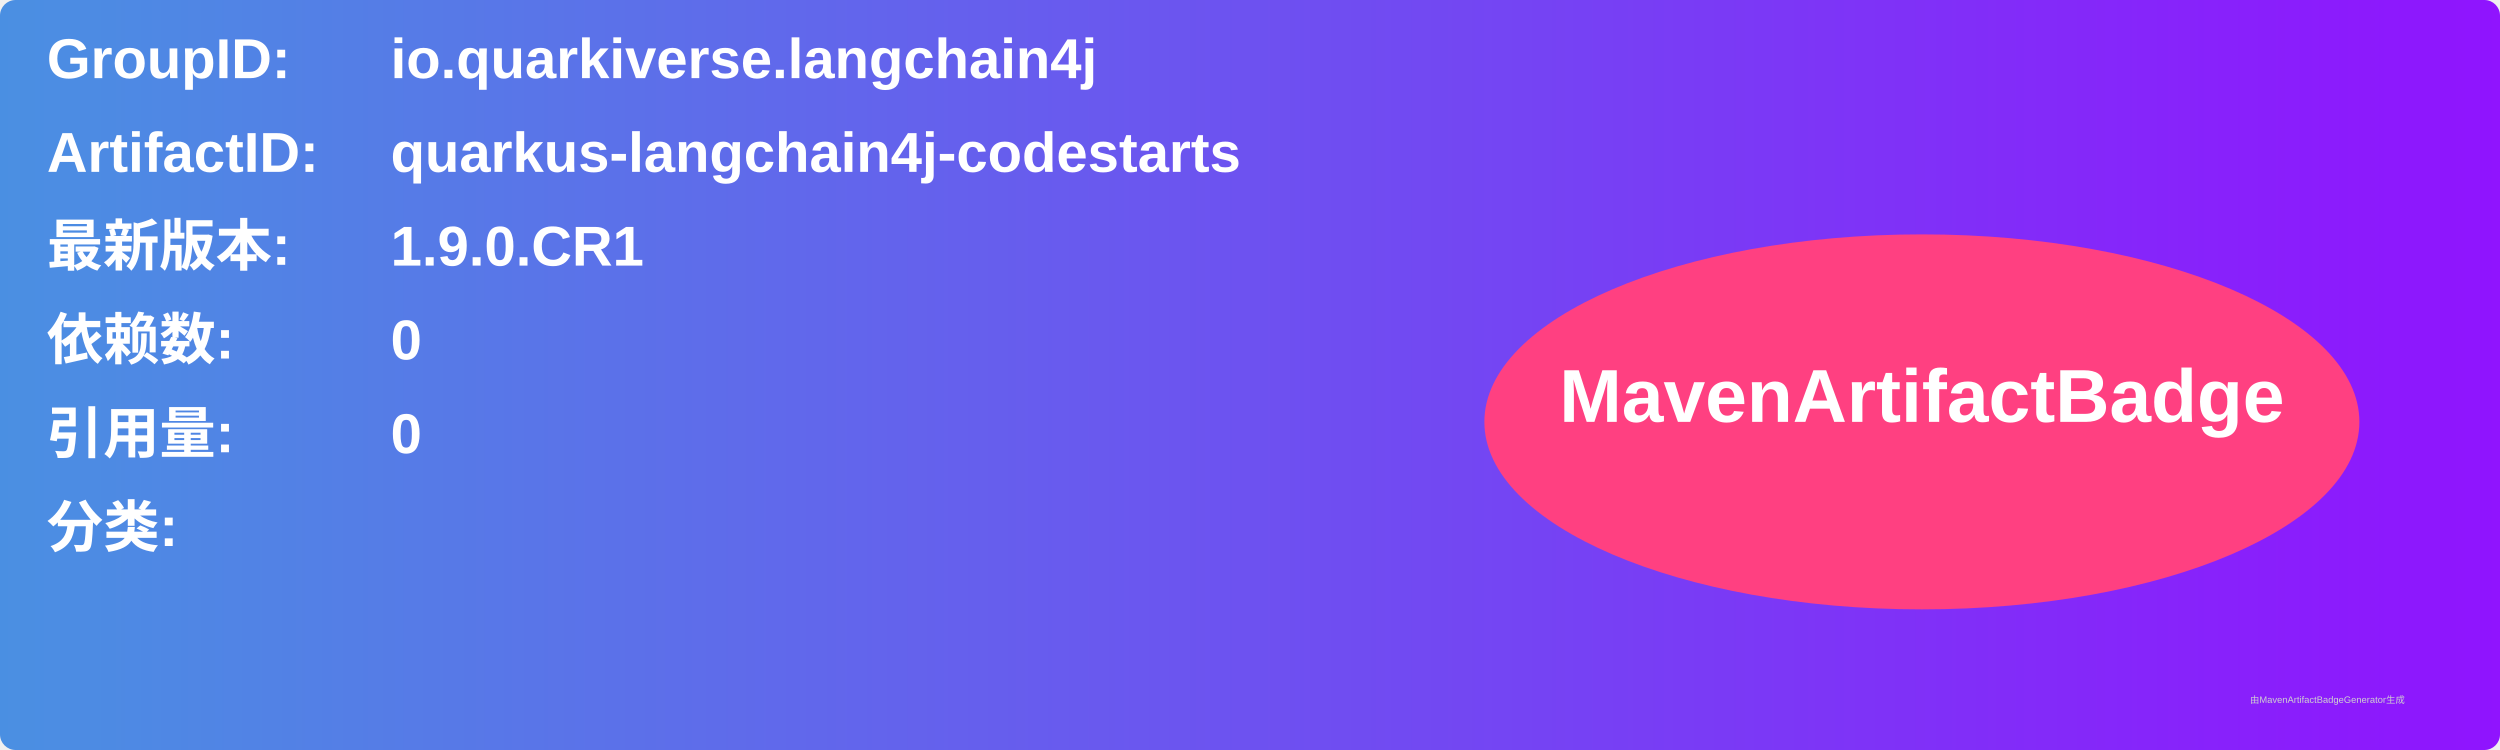
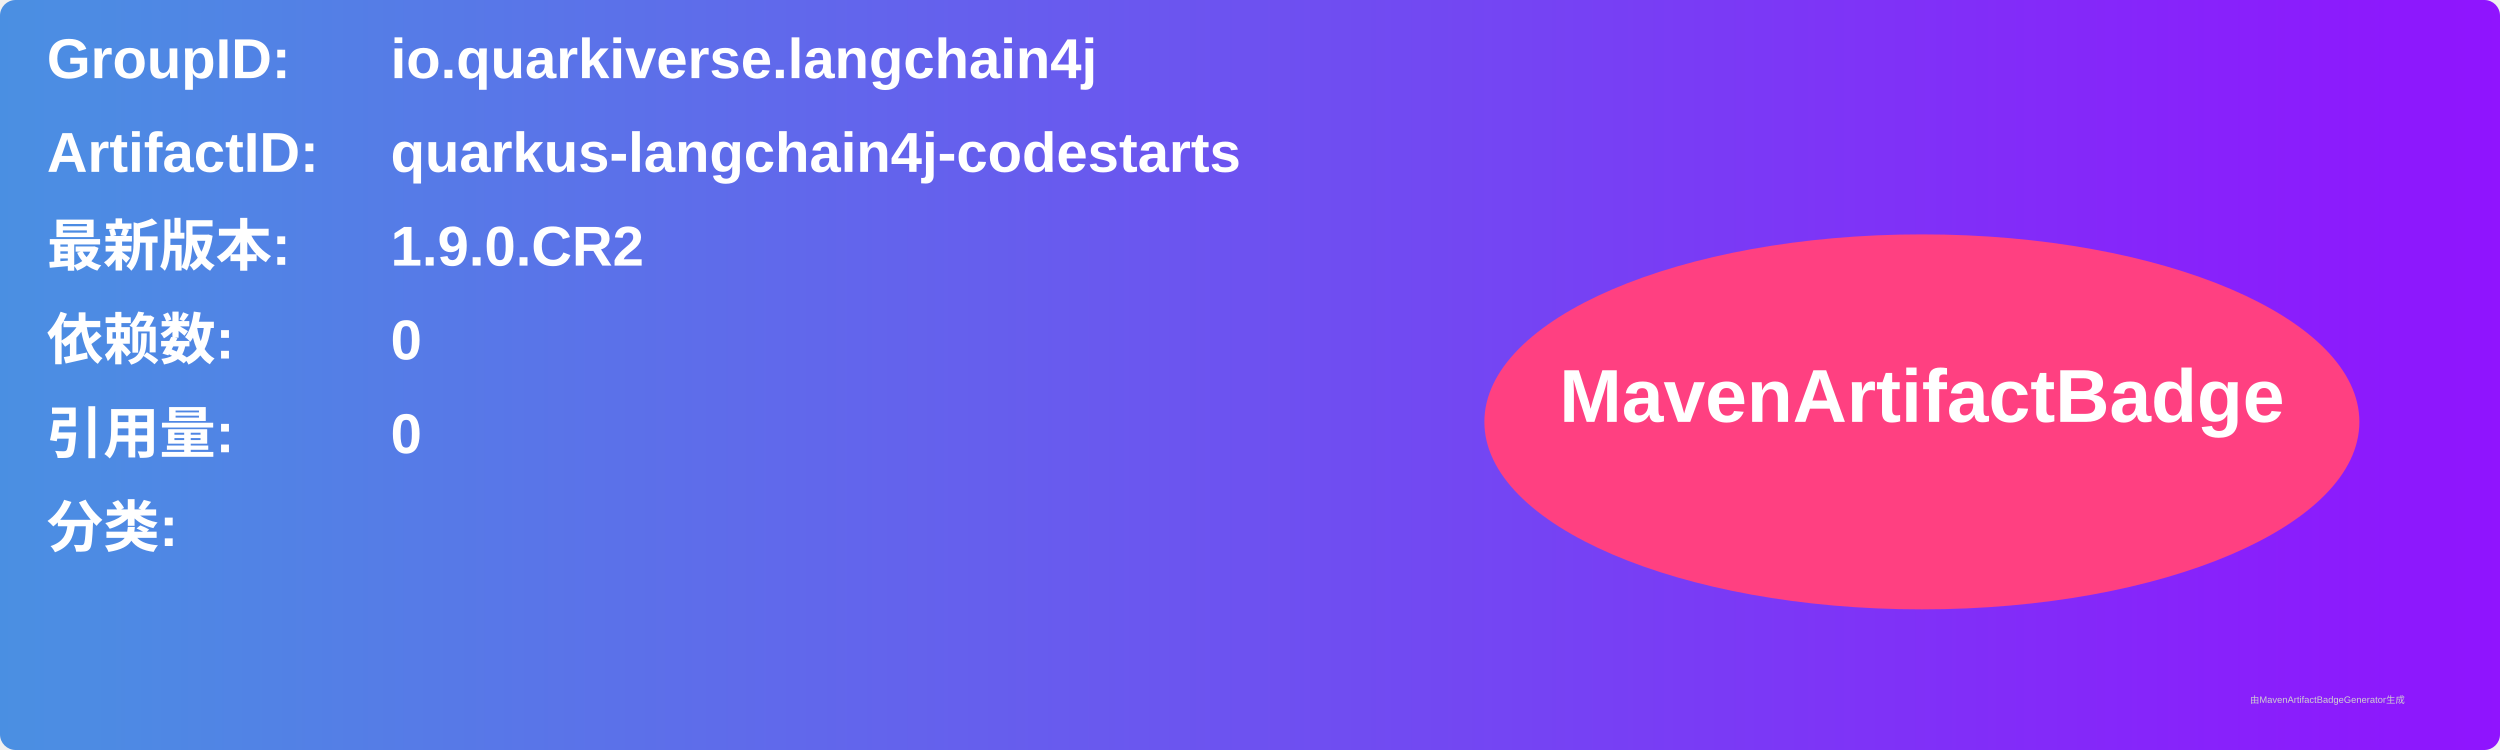
<svg xmlns="http://www.w3.org/2000/svg" width="800" height="240" viewBox="0 0 800 240">
  <linearGradient id="grad" x1="0%" y1="0%" x2="100%" y2="0%">
    <stop offset="0%" stop-color="#4a90e2" />
    <stop offset="100%" stop-color="#9013fe" />
  </linearGradient>
  <rect width="100%" height="100%" rx="5" ry="5" fill="url(#grad)" />
  <g transform="translate(15, 15)">
    <text x="0" y="10" font-family="Arial" font-size="18" fill="white" font-weight="bold" width="260">GroupID:</text>
    <text x="110" y="10" font-family="Arial" font-size="18" fill="white" font-weight="bold" width="460">io.quarkiverse.langchain4j</text>
    <text x="0" y="40" font-family="Arial" font-size="18" fill="white" font-weight="bold" width="260">ArtifactID:</text>
    <text x="110" y="40" font-family="Arial" font-size="18" fill="white" font-weight="bold" width="460">quarkus-langchain4j-codestarts</text>
    <text x="0" y="70" font-family="Arial" font-size="18" fill="white" font-weight="bold">最新版本:</text>
    <text x="110" y="70" font-family="Arial" font-size="18" fill="white" font-weight="bold">
-       <tspan font-weight="bold">1.9.0.CR1</tspan>
+       <tspan font-weight="bold">1.9.0.CR2</tspan>
    </text>
    <text x="0" y="100" font-family="Arial" font-size="18" fill="white" font-weight="bold">依赖数: </text>
    <text x="110" y="100" font-family="Arial" font-size="18" fill="white">
      <tspan font-weight="bold">0</tspan>
    </text>
    <text x="0" y="130" font-family="Arial" font-size="18" fill="white" font-weight="bold">引用量: </text>
    <text x="110" y="130" font-family="Arial" font-size="18" fill="white">
      <tspan font-weight="bold">0</tspan>
    </text>
    <text x="0" y="160" font-family="Arial" font-size="18" fill="white" font-weight="bold">分类:</text>
    <text x="10" y="190" font-family="Arial" font-size="10" fill="white">
      <tspan font-weight="bold" />
    </text>
    <ellipse cx="600" cy="120" rx="140" ry="60" fill="#ff4081" />
    <text x="600" y="120" text-anchor="middle" font-family="Arial" font-size="24" fill="white" font-weight="bold">MavenArtifactBadge</text>
  </g>
  <text x="720" y="225" font-family="Arial" font-size="3" fill="#d0d0d0">由MavenArtifactBadgeGenerator生成</text>
</svg>
